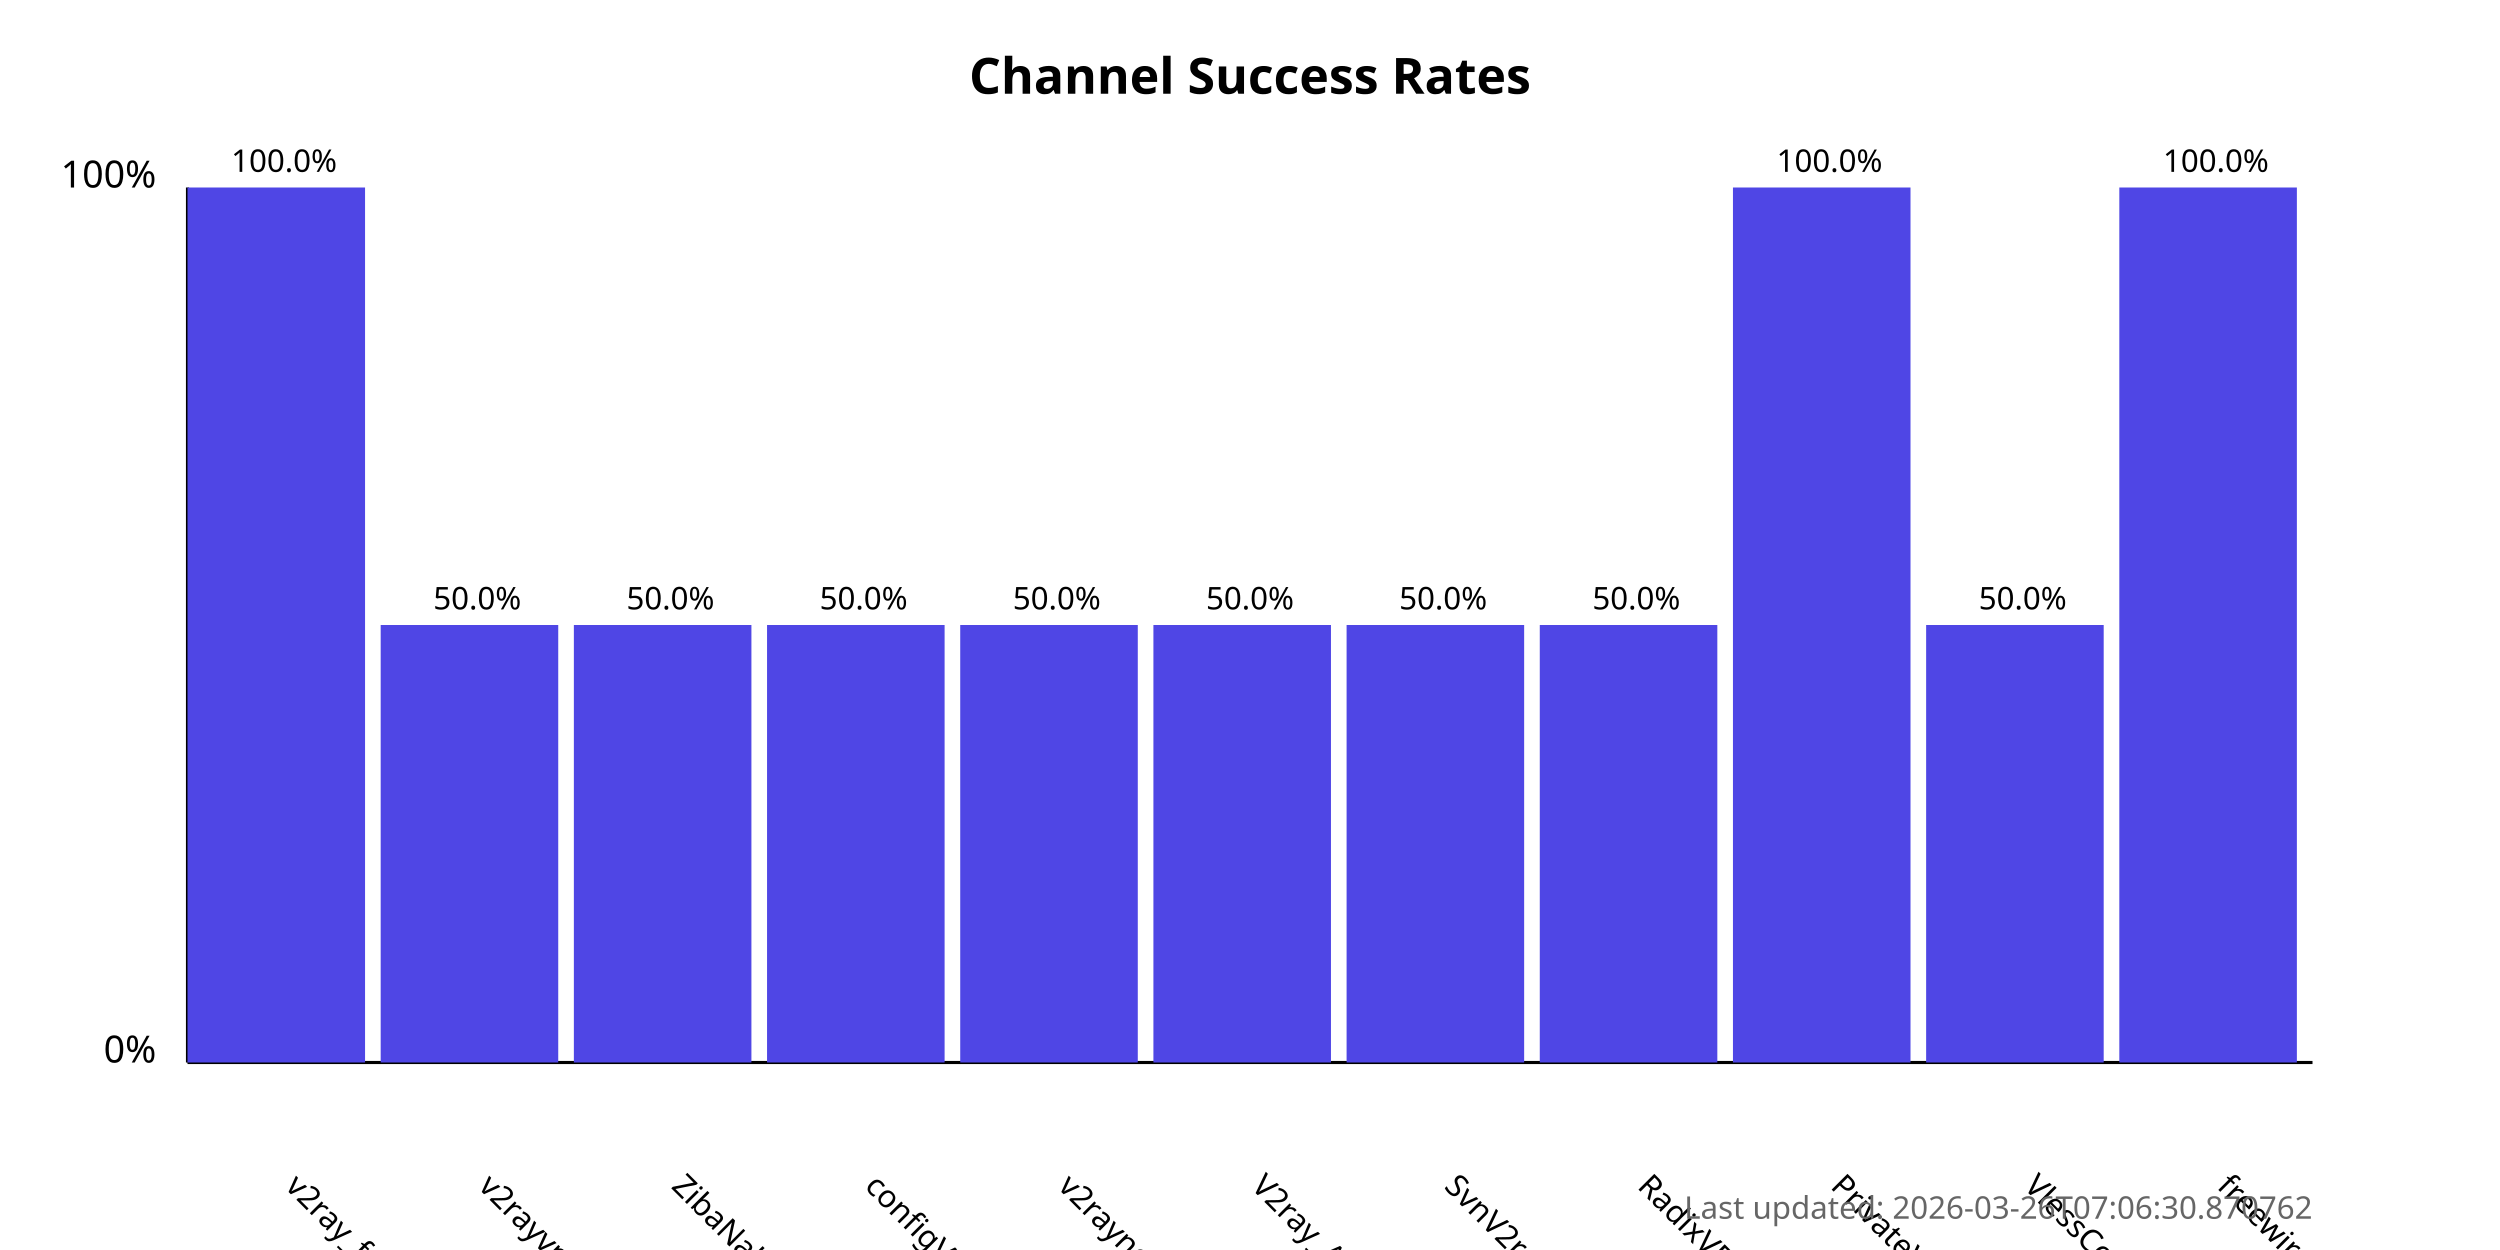
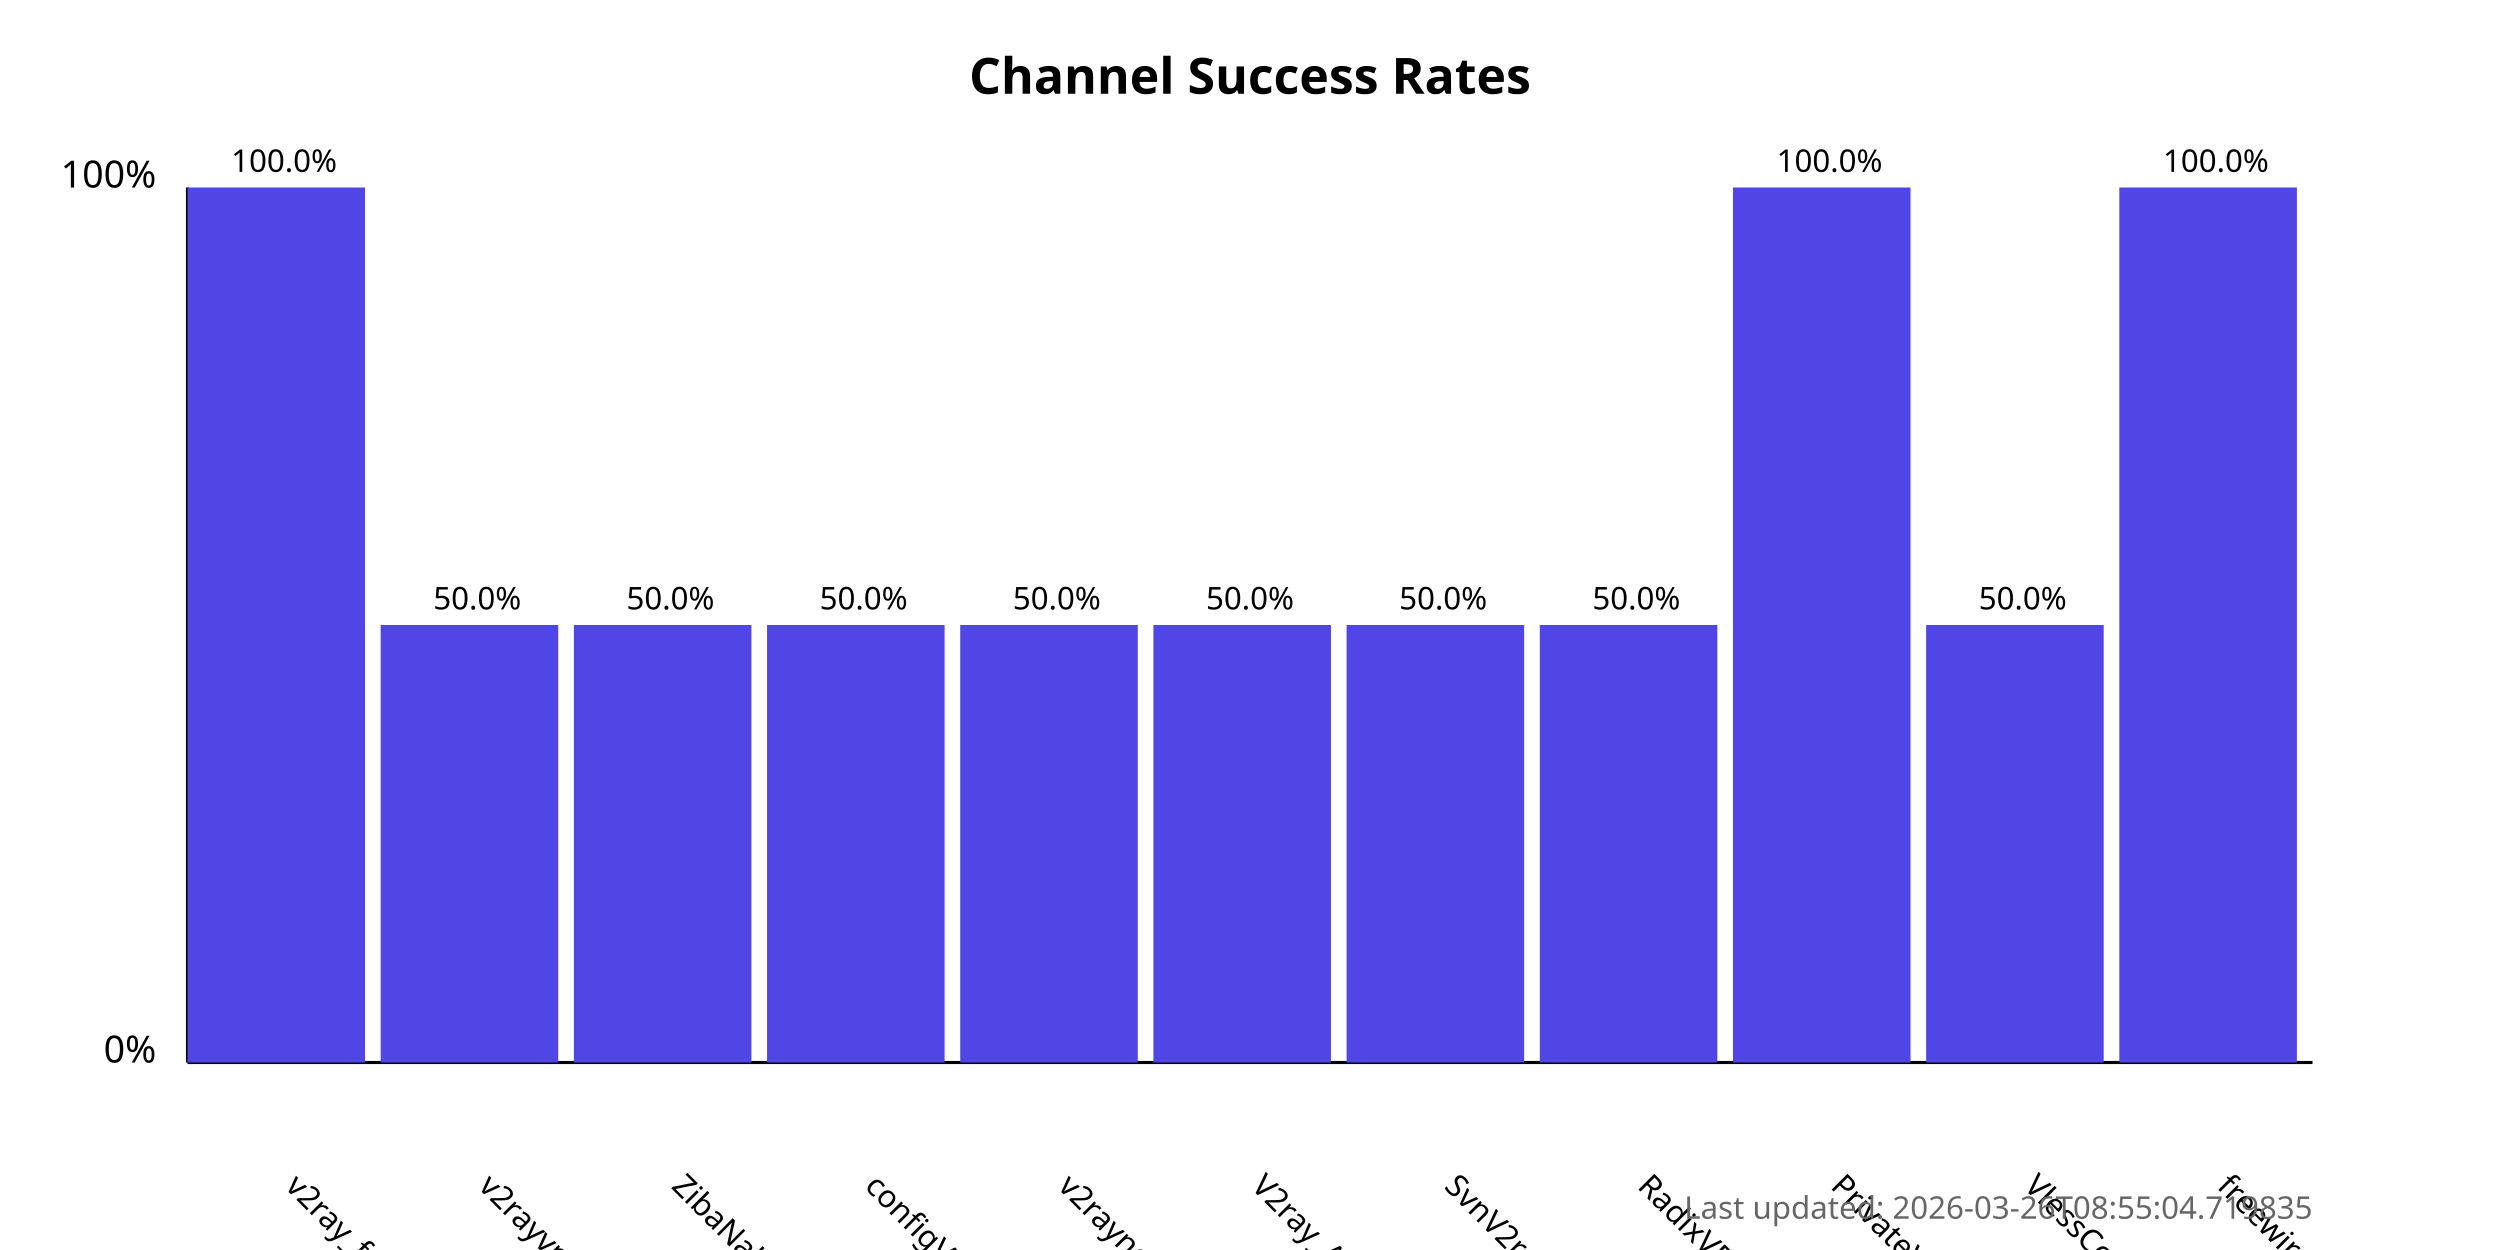
<svg xmlns="http://www.w3.org/2000/svg" width="800" height="400">
  <style>
            .chart-title { font: bold 16px sans-serif; }
            .axis-label { font: 12px sans-serif; }
            .tick-label { font: 10px sans-serif; }
            .bar { fill: #4f46e5; }
            .bar:hover { fill: #6366f1; }
            .timestamp { font: 10px sans-serif; fill: #666; }
        </style>
  <text x="400.0" y="30" text-anchor="middle" class="chart-title">
            Channel Success Rates
        </text>
  <line x1="60" y1="340" x2="60" y2="60" stroke="black" stroke-width="1" />
  <line x1="60" y1="340" x2="740" y2="340" stroke="black" stroke-width="1" />
  <text x="50" y="340" text-anchor="end" class="axis-label">0%</text>
  <text x="50" y="60" text-anchor="end" class="axis-label">100%</text>
  <g>
    <rect x="60" y="60.0" width="56.818" height="280.0" class="bar" />
    <text x="90.909" y="380" transform="rotate(45, 90.90909, 380)" text-anchor="start" class="tick-label">
                v2ray_free_conf
            </text>
    <text x="90.909" y="55.0" text-anchor="middle" class="tick-label">
                100.0%
            </text>
  </g>
  <g>
    <rect x="121.818" y="200.0" width="56.818" height="140.0" class="bar" />
    <text x="152.727" y="380" transform="rotate(45, 152.7273, 380)" text-anchor="start" class="tick-label">
                v2rayvpno
            </text>
    <text x="152.727" y="195.0" text-anchor="middle" class="tick-label">
                50.0%
            </text>
  </g>
  <g>
    <rect x="183.636" y="200.0" width="56.818" height="140.0" class="bar" />
    <text x="214.545" y="380" transform="rotate(45, 214.5455, 380)" text-anchor="start" class="tick-label">
                ZibaNabz
            </text>
    <text x="214.545" y="195.0" text-anchor="middle" class="tick-label">
                50.0%
            </text>
  </g>
  <g>
    <rect x="245.455" y="200.0" width="56.818" height="140.0" class="bar" />
    <text x="276.364" y="380" transform="rotate(45, 276.3636, 380)" text-anchor="start" class="tick-label">
                configV2rayForFree
            </text>
    <text x="276.364" y="195.0" text-anchor="middle" class="tick-label">
                50.0%
            </text>
  </g>
  <g>
    <rect x="307.273" y="200.0" width="56.818" height="140.0" class="bar" />
    <text x="338.182" y="380" transform="rotate(45, 338.1818, 380)" text-anchor="start" class="tick-label">
                v2rayngvpn
            </text>
    <text x="338.182" y="195.0" text-anchor="middle" class="tick-label">
                50.0%
            </text>
  </g>
  <g>
    <rect x="369.091" y="200.0" width="56.818" height="140.0" class="bar" />
    <text x="400.0" y="380" transform="rotate(45, 400.0, 380)" text-anchor="start" class="tick-label">
                V2ray_Alpha
            </text>
    <text x="400.0" y="195.0" text-anchor="middle" class="tick-label">
                50.0%
            </text>
  </g>
  <g>
    <rect x="430.909" y="200.0" width="56.818" height="140.0" class="bar" />
    <text x="461.818" y="380" transform="rotate(45, 461.8182, 380)" text-anchor="start" class="tick-label">
                SvnV2ray
            </text>
    <text x="461.818" y="195.0" text-anchor="middle" class="tick-label">
                50.0%
            </text>
  </g>
  <g>
    <rect x="492.727" y="200.0" width="56.818" height="140.0" class="bar" />
    <text x="523.636" y="380" transform="rotate(45, 523.6364, 380)" text-anchor="start" class="tick-label">
                RadixVPN
            </text>
    <text x="523.636" y="195.0" text-anchor="middle" class="tick-label">
                50.0%
            </text>
  </g>
  <g>
    <rect x="554.545" y="60.0" width="56.818" height="280.0" class="bar" />
    <text x="585.455" y="380" transform="rotate(45, 585.4545, 380)" text-anchor="start" class="tick-label">
                PrivateVPNs
            </text>
    <text x="585.455" y="55.0" text-anchor="middle" class="tick-label">
                100.0%
            </text>
  </g>
  <g>
    <rect x="616.364" y="200.0" width="56.818" height="140.0" class="bar" />
    <text x="647.273" y="380" transform="rotate(45, 647.2727, 380)" text-anchor="start" class="tick-label">
                VlessConfig
            </text>
    <text x="647.273" y="195.0" text-anchor="middle" class="tick-label">
                50.0%
            </text>
  </g>
  <g>
    <rect x="678.182" y="60.0" width="56.818" height="280.0" class="bar" />
    <text x="709.091" y="380" transform="rotate(45, 709.0909, 380)" text-anchor="start" class="tick-label">
                freewireguard
            </text>
    <text x="709.091" y="55.0" text-anchor="middle" class="tick-label">
                100.0%
            </text>
  </g>
  <text x="740" y="390" text-anchor="end" class="timestamp">
-             Last updated: 2026-03-26T07:06:30.870762
+             Last updated: 2026-03-26T08:55:04.719835
        </text>
</svg>
